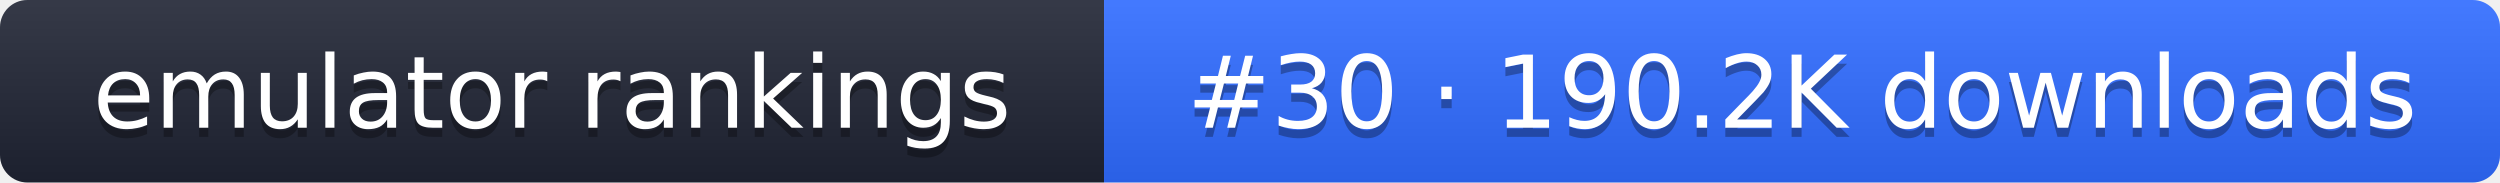
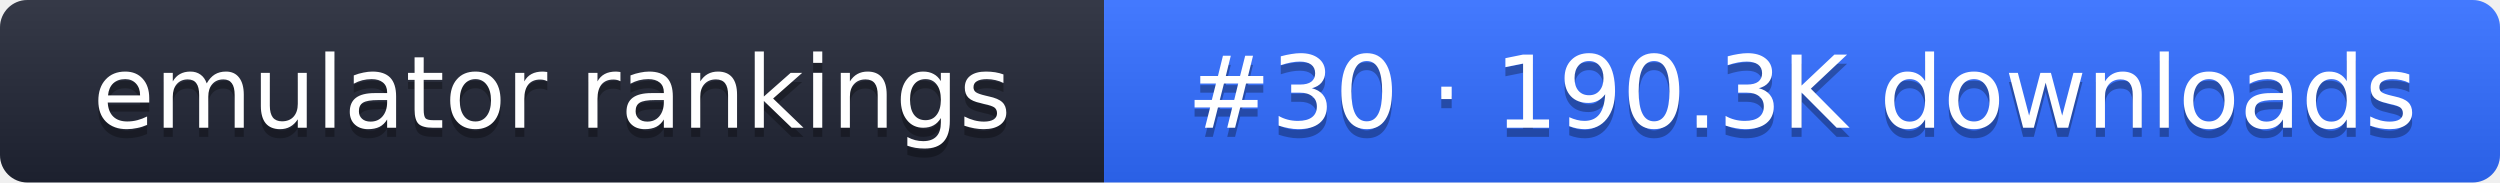
- <svg xmlns="http://www.w3.org/2000/svg" width="274" height="20" role="img" aria-label="emulator rankings: #30 · 190.2K downloads">
+ <svg xmlns="http://www.w3.org/2000/svg" width="274" height="20" role="img" aria-label="emulator rankings: #30 · 190.3K downloads">
  <linearGradient id="g" x2="0" y2="100%">
    <stop offset="0" stop-color="#fff" stop-opacity=".1" />
    <stop offset="1" stop-opacity=".1" />
  </linearGradient>
  <clipPath id="r">
    <rect width="274" height="20" rx="3" fill="#fff" />
  </clipPath>
  <g clip-path="url(#r)">
    <rect width="121" height="20" fill="#1f2433" />
    <rect x="121" width="153" height="20" fill="#2f6bff" />
    <rect width="274" height="20" fill="url(#g)" />
  </g>
  <g fill="#fff" text-anchor="middle" font-family="Verdana,DejaVu Sans,sans-serif" font-size="11">
    <text x="60.5" y="15" fill="#010101" fill-opacity=".3">emulator rankings</text>
    <text x="60.5" y="14">emulator rankings</text>
-     <text x="197.5" y="15" fill="#010101" fill-opacity=".3">#30 · 190.2K downloads</text>
-     <text x="197.5" y="14">#30 · 190.2K downloads</text>
+     <text x="197.5" y="15" fill="#010101" fill-opacity=".3">#30 · 190.3K downloads</text>
+     <text x="197.5" y="14">#30 · 190.3K downloads</text>
  </g>
</svg>
